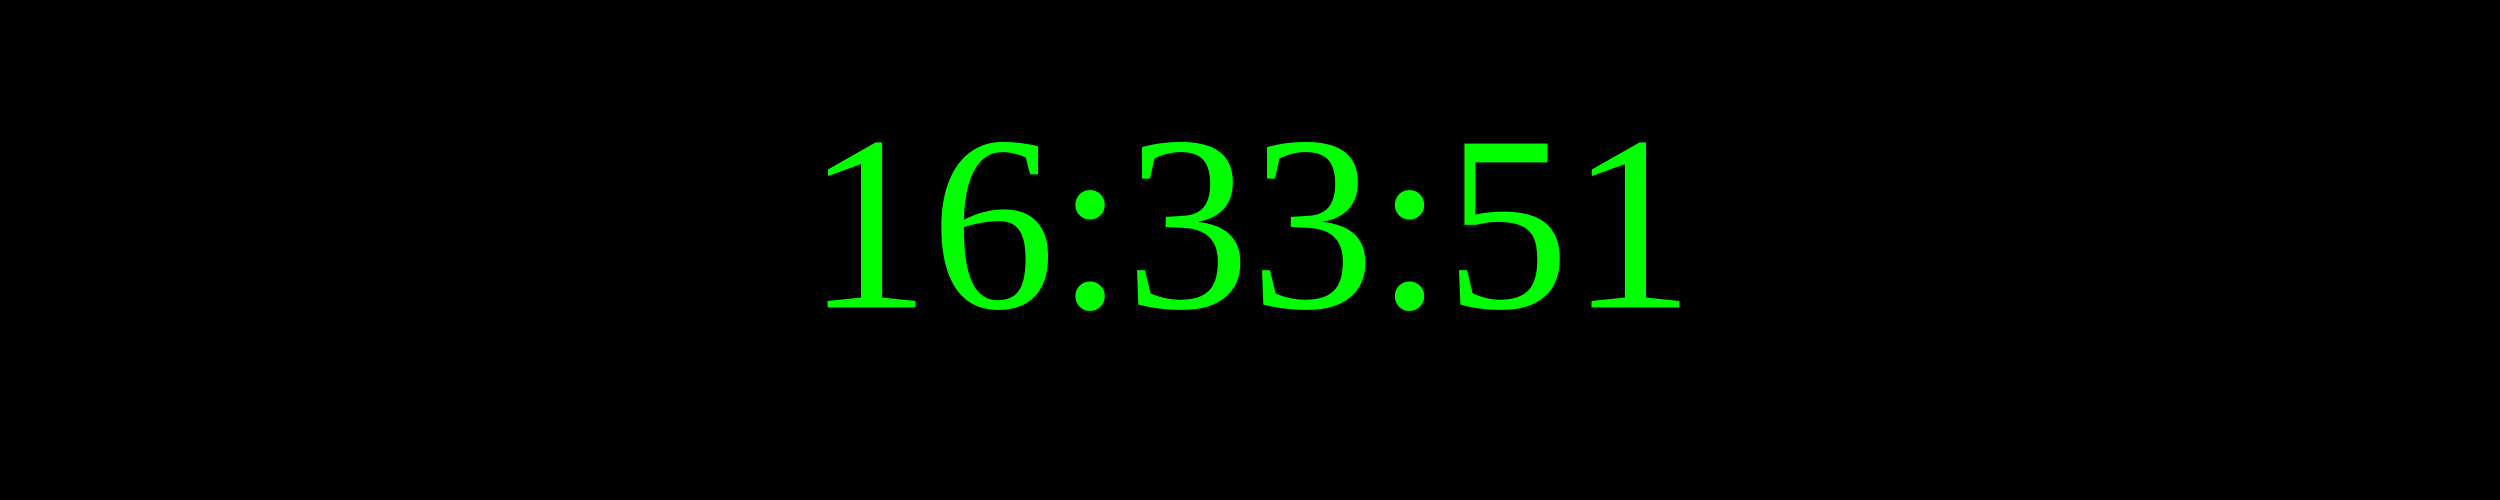
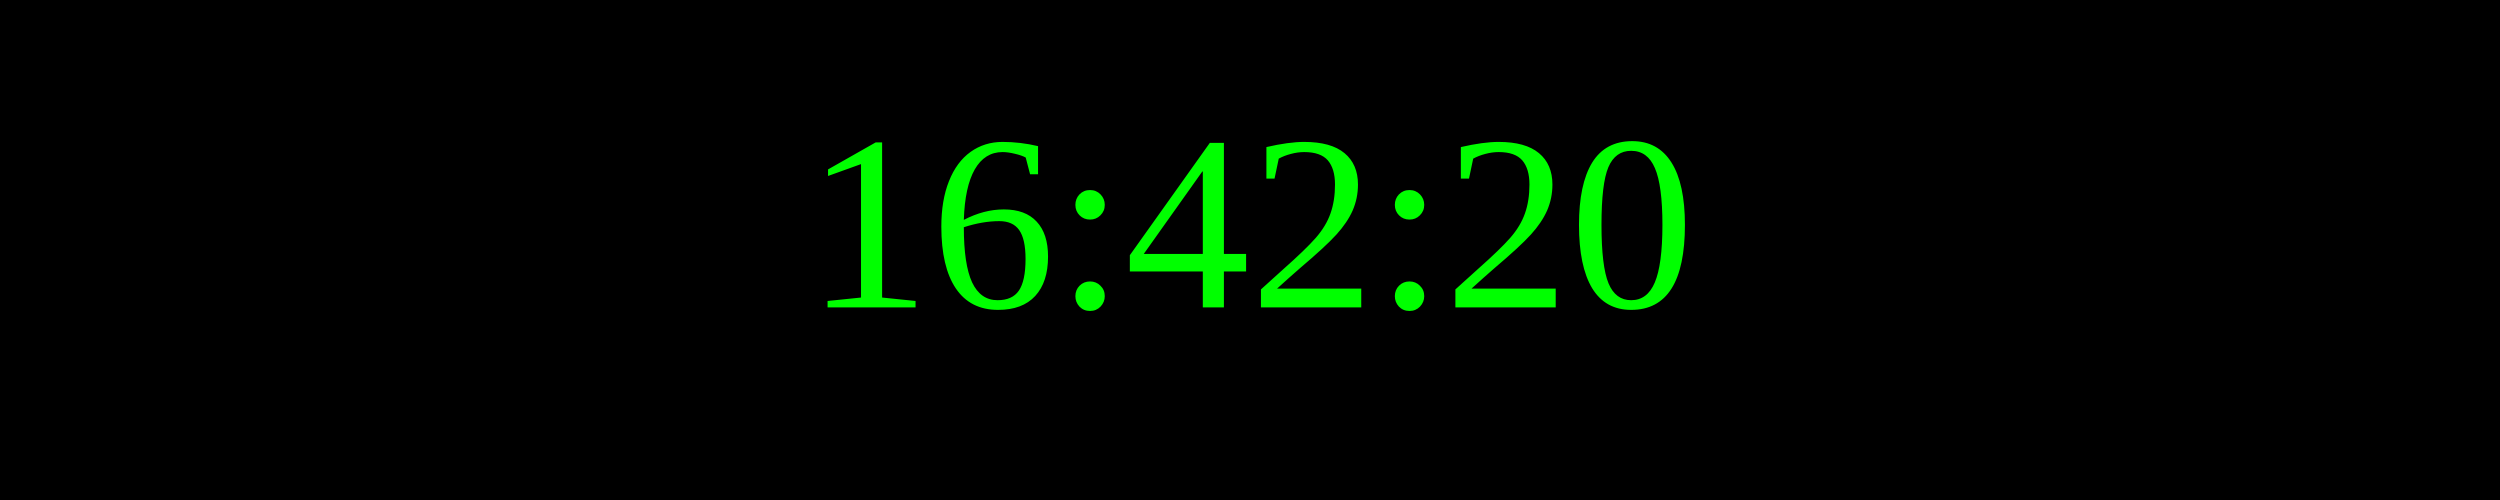
<svg xmlns="http://www.w3.org/2000/svg" width="250" height="50">
  <rect width="100%" height="100%" fill="black" />
  <text x="50%" y="50%" font-size="25" fill="lime" text-anchor="middle" dominant-baseline="middle">
- 16:33:51
+ 16:42:20
</text>
</svg>
